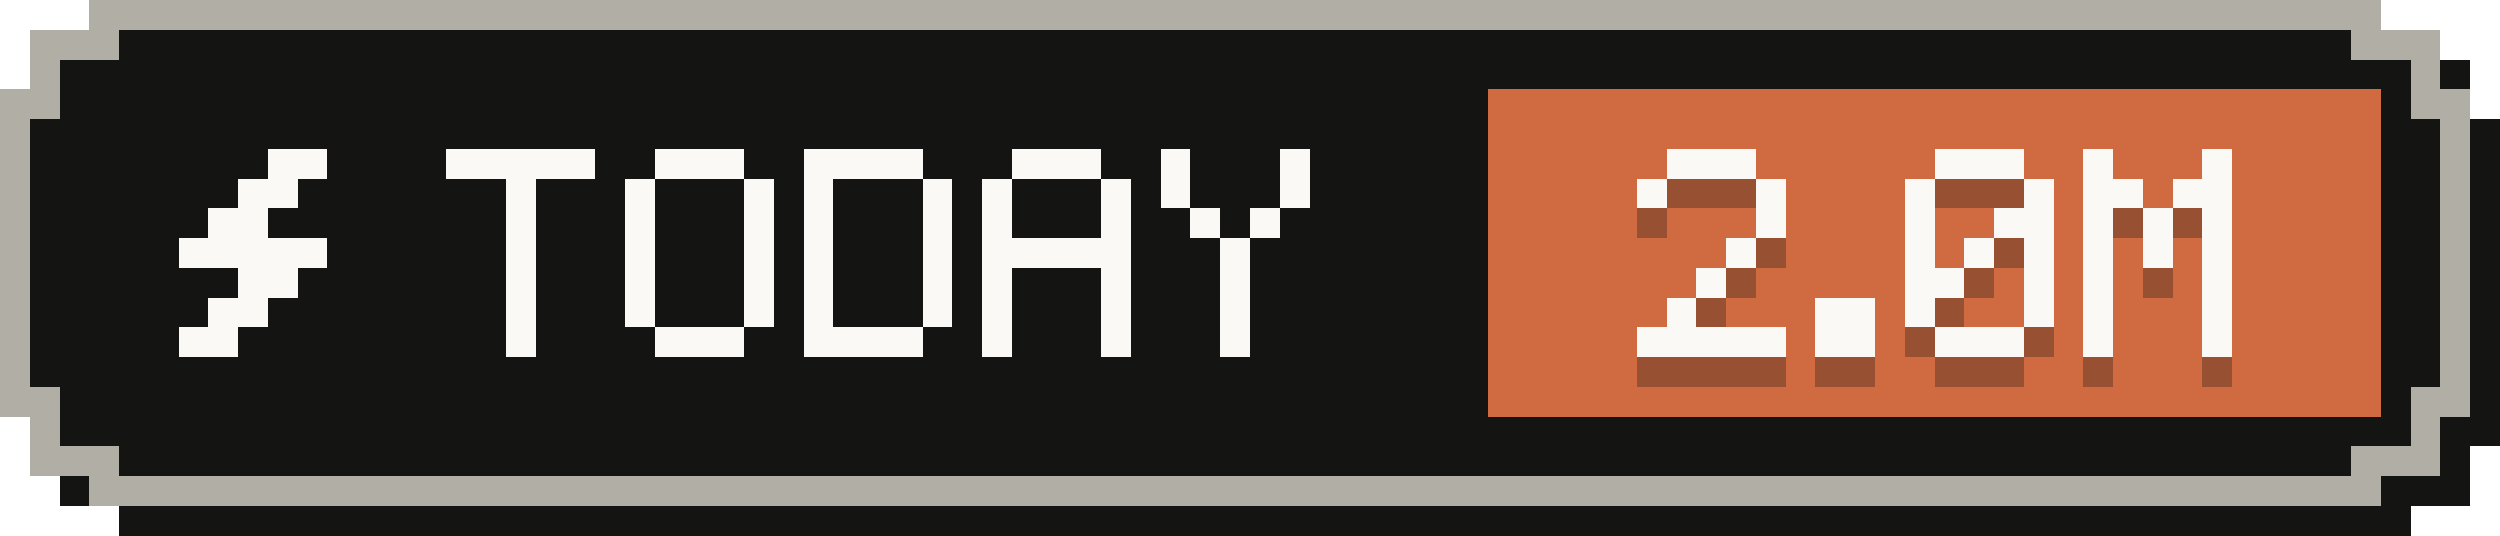
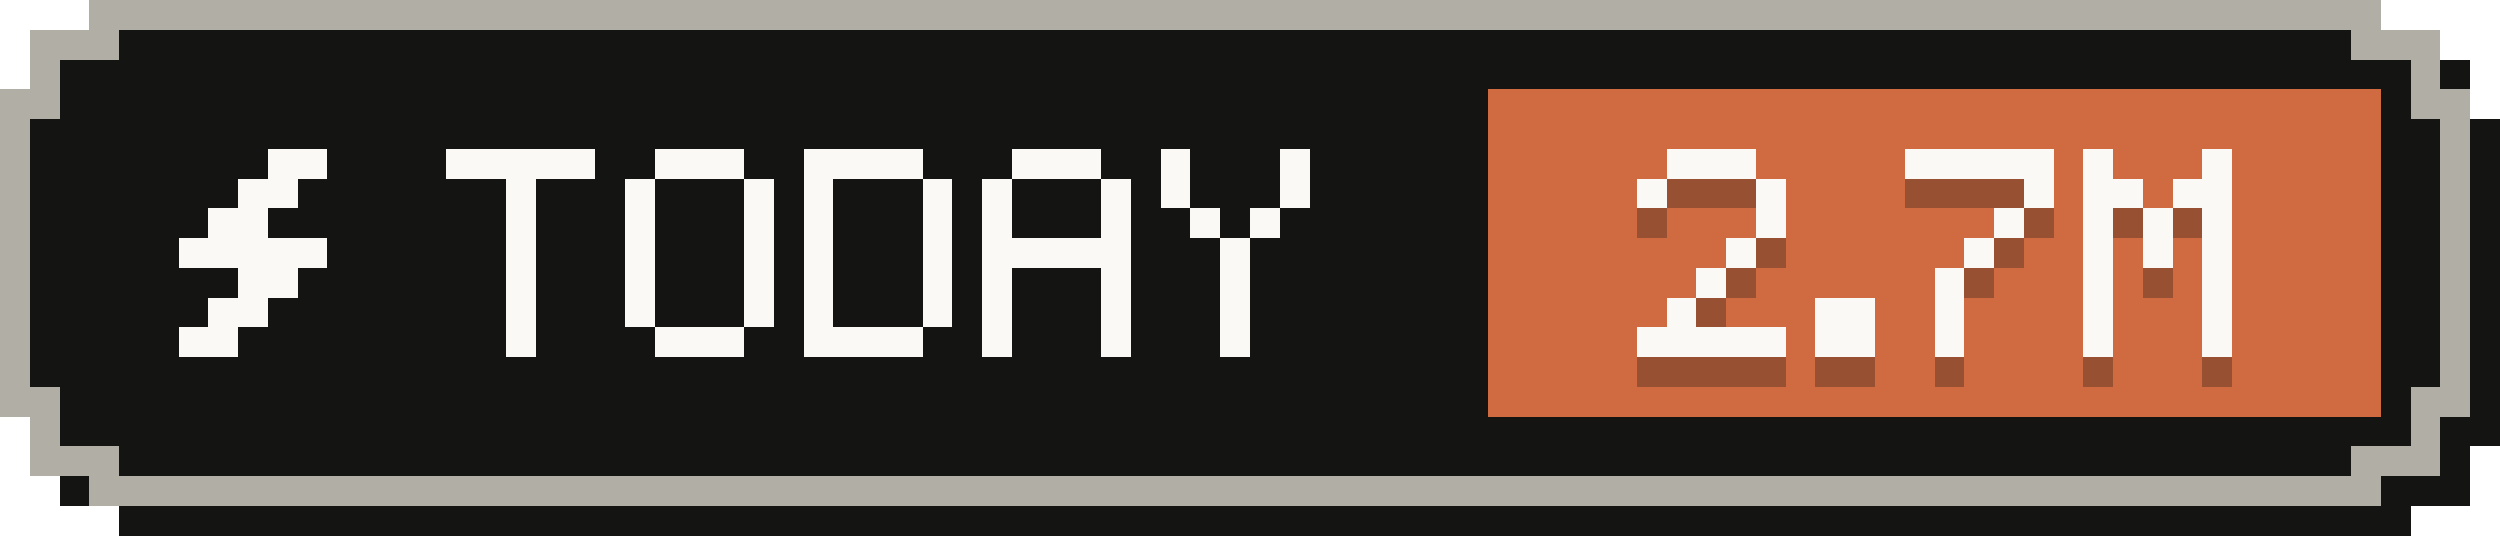
- <svg xmlns="http://www.w3.org/2000/svg" width="84" height="18" viewBox="0 0 84 18" role="img" aria-label="Tokens today: 2.0M">
+ <svg xmlns="http://www.w3.org/2000/svg" width="84" height="18" viewBox="0 0 84 18" role="img" aria-label="Tokens today: 2.7M">
  <g shape-rendering="crispEdges">
    <path fill="#141413" d="M4,1 H81 V2 H83 V4 H84 V15 H83 V17 H81 V18 H4 V17 H2 V15 H1 V4 H2 V2 H4 Z" />
    <path fill="#b0aea5" d="M3,0 H80 V1 H82 V3 H83 V14 H82 V16 H80 V17 H3 V16 H1 V14 H0 V3 H1 V1 H3 Z" />
    <path fill="#141413" d="M4,1 H79 V2 H81 V4 H82 V13 H81 V15 H79 V16 H4 V15 H2 V13 H1 V4 H2 V2 H4 Z" />
    <rect fill="#d06a41" x="50" y="3" width="30" height="11" />
    <g fill="#faf9f5">
      <rect x="9" y="5" width="2" height="1" />
      <rect x="8" y="6" width="2" height="1" />
      <rect x="7" y="7" width="2" height="1" />
      <rect x="6" y="8" width="5" height="1" />
      <rect x="8" y="9" width="2" height="1" />
      <rect x="7" y="10" width="2" height="1" />
      <rect x="6" y="11" width="2" height="1" />
    </g>
    <g fill="#faf9f5">
      <rect x="15" y="5" width="5" height="1" />
      <rect x="17" y="6" width="1" height="1" />
      <rect x="17" y="7" width="1" height="1" />
      <rect x="17" y="8" width="1" height="1" />
      <rect x="17" y="9" width="1" height="1" />
      <rect x="17" y="10" width="1" height="1" />
      <rect x="17" y="11" width="1" height="1" />
      <rect x="22" y="5" width="3" height="1" />
      <rect x="21" y="6" width="1" height="1" />
      <rect x="25" y="6" width="1" height="1" />
      <rect x="21" y="7" width="1" height="1" />
      <rect x="25" y="7" width="1" height="1" />
      <rect x="21" y="8" width="1" height="1" />
      <rect x="25" y="8" width="1" height="1" />
      <rect x="21" y="9" width="1" height="1" />
      <rect x="25" y="9" width="1" height="1" />
      <rect x="21" y="10" width="1" height="1" />
      <rect x="25" y="10" width="1" height="1" />
      <rect x="22" y="11" width="3" height="1" />
      <rect x="27" y="5" width="4" height="1" />
      <rect x="27" y="6" width="1" height="1" />
      <rect x="31" y="6" width="1" height="1" />
      <rect x="27" y="7" width="1" height="1" />
      <rect x="31" y="7" width="1" height="1" />
      <rect x="27" y="8" width="1" height="1" />
      <rect x="31" y="8" width="1" height="1" />
      <rect x="27" y="9" width="1" height="1" />
      <rect x="31" y="9" width="1" height="1" />
      <rect x="27" y="10" width="1" height="1" />
      <rect x="31" y="10" width="1" height="1" />
      <rect x="27" y="11" width="4" height="1" />
      <rect x="34" y="5" width="3" height="1" />
      <rect x="33" y="6" width="1" height="1" />
      <rect x="37" y="6" width="1" height="1" />
      <rect x="33" y="7" width="1" height="1" />
      <rect x="37" y="7" width="1" height="1" />
      <rect x="33" y="8" width="5" height="1" />
      <rect x="33" y="9" width="1" height="1" />
      <rect x="37" y="9" width="1" height="1" />
      <rect x="33" y="10" width="1" height="1" />
      <rect x="37" y="10" width="1" height="1" />
      <rect x="33" y="11" width="1" height="1" />
      <rect x="37" y="11" width="1" height="1" />
      <rect x="39" y="5" width="1" height="1" />
      <rect x="43" y="5" width="1" height="1" />
      <rect x="39" y="6" width="1" height="1" />
      <rect x="43" y="6" width="1" height="1" />
      <rect x="40" y="7" width="1" height="1" />
      <rect x="42" y="7" width="1" height="1" />
      <rect x="41" y="8" width="1" height="1" />
      <rect x="41" y="9" width="1" height="1" />
      <rect x="41" y="10" width="1" height="1" />
      <rect x="41" y="11" width="1" height="1" />
    </g>
    <g fill="#141413" fill-opacity=".3">
      <rect x="56" y="6" width="3" height="1" />
      <rect x="55" y="7" width="1" height="1" />
      <rect x="59" y="7" width="1" height="1" />
      <rect x="59" y="8" width="1" height="1" />
      <rect x="58" y="9" width="1" height="1" />
      <rect x="57" y="10" width="1" height="1" />
      <rect x="56" y="11" width="1" height="1" />
      <rect x="55" y="12" width="5" height="1" />
      <rect x="61" y="11" width="2" height="1" />
      <rect x="61" y="12" width="2" height="1" />
-       <rect x="65" y="6" width="3" height="1" />
-       <rect x="64" y="7" width="1" height="1" />
+       <rect x="64" y="6" width="5" height="1" />
      <rect x="68" y="7" width="1" height="1" />
-       <rect x="64" y="8" width="1" height="1" />
-       <rect x="67" y="8" width="2" height="1" />
-       <rect x="64" y="9" width="1" height="1" />
+       <rect x="67" y="8" width="1" height="1" />
      <rect x="66" y="9" width="1" height="1" />
-       <rect x="68" y="9" width="1" height="1" />
-       <rect x="64" y="10" width="2" height="1" />
-       <rect x="68" y="10" width="1" height="1" />
-       <rect x="64" y="11" width="1" height="1" />
-       <rect x="68" y="11" width="1" height="1" />
-       <rect x="65" y="12" width="3" height="1" />
+       <rect x="65" y="10" width="1" height="1" />
+       <rect x="65" y="11" width="1" height="1" />
+       <rect x="65" y="12" width="1" height="1" />
      <rect x="70" y="6" width="1" height="1" />
      <rect x="74" y="6" width="1" height="1" />
      <rect x="70" y="7" width="2" height="1" />
      <rect x="73" y="7" width="2" height="1" />
      <rect x="70" y="8" width="1" height="1" />
      <rect x="72" y="8" width="1" height="1" />
      <rect x="74" y="8" width="1" height="1" />
      <rect x="70" y="9" width="1" height="1" />
      <rect x="72" y="9" width="1" height="1" />
      <rect x="74" y="9" width="1" height="1" />
      <rect x="70" y="10" width="1" height="1" />
      <rect x="74" y="10" width="1" height="1" />
      <rect x="70" y="11" width="1" height="1" />
      <rect x="74" y="11" width="1" height="1" />
      <rect x="70" y="12" width="1" height="1" />
      <rect x="74" y="12" width="1" height="1" />
    </g>
    <g fill="#faf9f5">
      <rect x="56" y="5" width="3" height="1" />
      <rect x="55" y="6" width="1" height="1" />
      <rect x="59" y="6" width="1" height="1" />
      <rect x="59" y="7" width="1" height="1" />
      <rect x="58" y="8" width="1" height="1" />
      <rect x="57" y="9" width="1" height="1" />
      <rect x="56" y="10" width="1" height="1" />
      <rect x="55" y="11" width="5" height="1" />
      <rect x="61" y="10" width="2" height="1" />
      <rect x="61" y="11" width="2" height="1" />
-       <rect x="65" y="5" width="3" height="1" />
-       <rect x="64" y="6" width="1" height="1" />
+       <rect x="64" y="5" width="5" height="1" />
      <rect x="68" y="6" width="1" height="1" />
-       <rect x="64" y="7" width="1" height="1" />
-       <rect x="67" y="7" width="2" height="1" />
-       <rect x="64" y="8" width="1" height="1" />
+       <rect x="67" y="7" width="1" height="1" />
      <rect x="66" y="8" width="1" height="1" />
-       <rect x="68" y="8" width="1" height="1" />
-       <rect x="64" y="9" width="2" height="1" />
-       <rect x="68" y="9" width="1" height="1" />
-       <rect x="64" y="10" width="1" height="1" />
-       <rect x="68" y="10" width="1" height="1" />
-       <rect x="65" y="11" width="3" height="1" />
+       <rect x="65" y="9" width="1" height="1" />
+       <rect x="65" y="10" width="1" height="1" />
+       <rect x="65" y="11" width="1" height="1" />
      <rect x="70" y="5" width="1" height="1" />
      <rect x="74" y="5" width="1" height="1" />
      <rect x="70" y="6" width="2" height="1" />
      <rect x="73" y="6" width="2" height="1" />
      <rect x="70" y="7" width="1" height="1" />
      <rect x="72" y="7" width="1" height="1" />
      <rect x="74" y="7" width="1" height="1" />
      <rect x="70" y="8" width="1" height="1" />
      <rect x="72" y="8" width="1" height="1" />
      <rect x="74" y="8" width="1" height="1" />
      <rect x="70" y="9" width="1" height="1" />
      <rect x="74" y="9" width="1" height="1" />
      <rect x="70" y="10" width="1" height="1" />
      <rect x="74" y="10" width="1" height="1" />
      <rect x="70" y="11" width="1" height="1" />
      <rect x="74" y="11" width="1" height="1" />
    </g>
  </g>
</svg>
